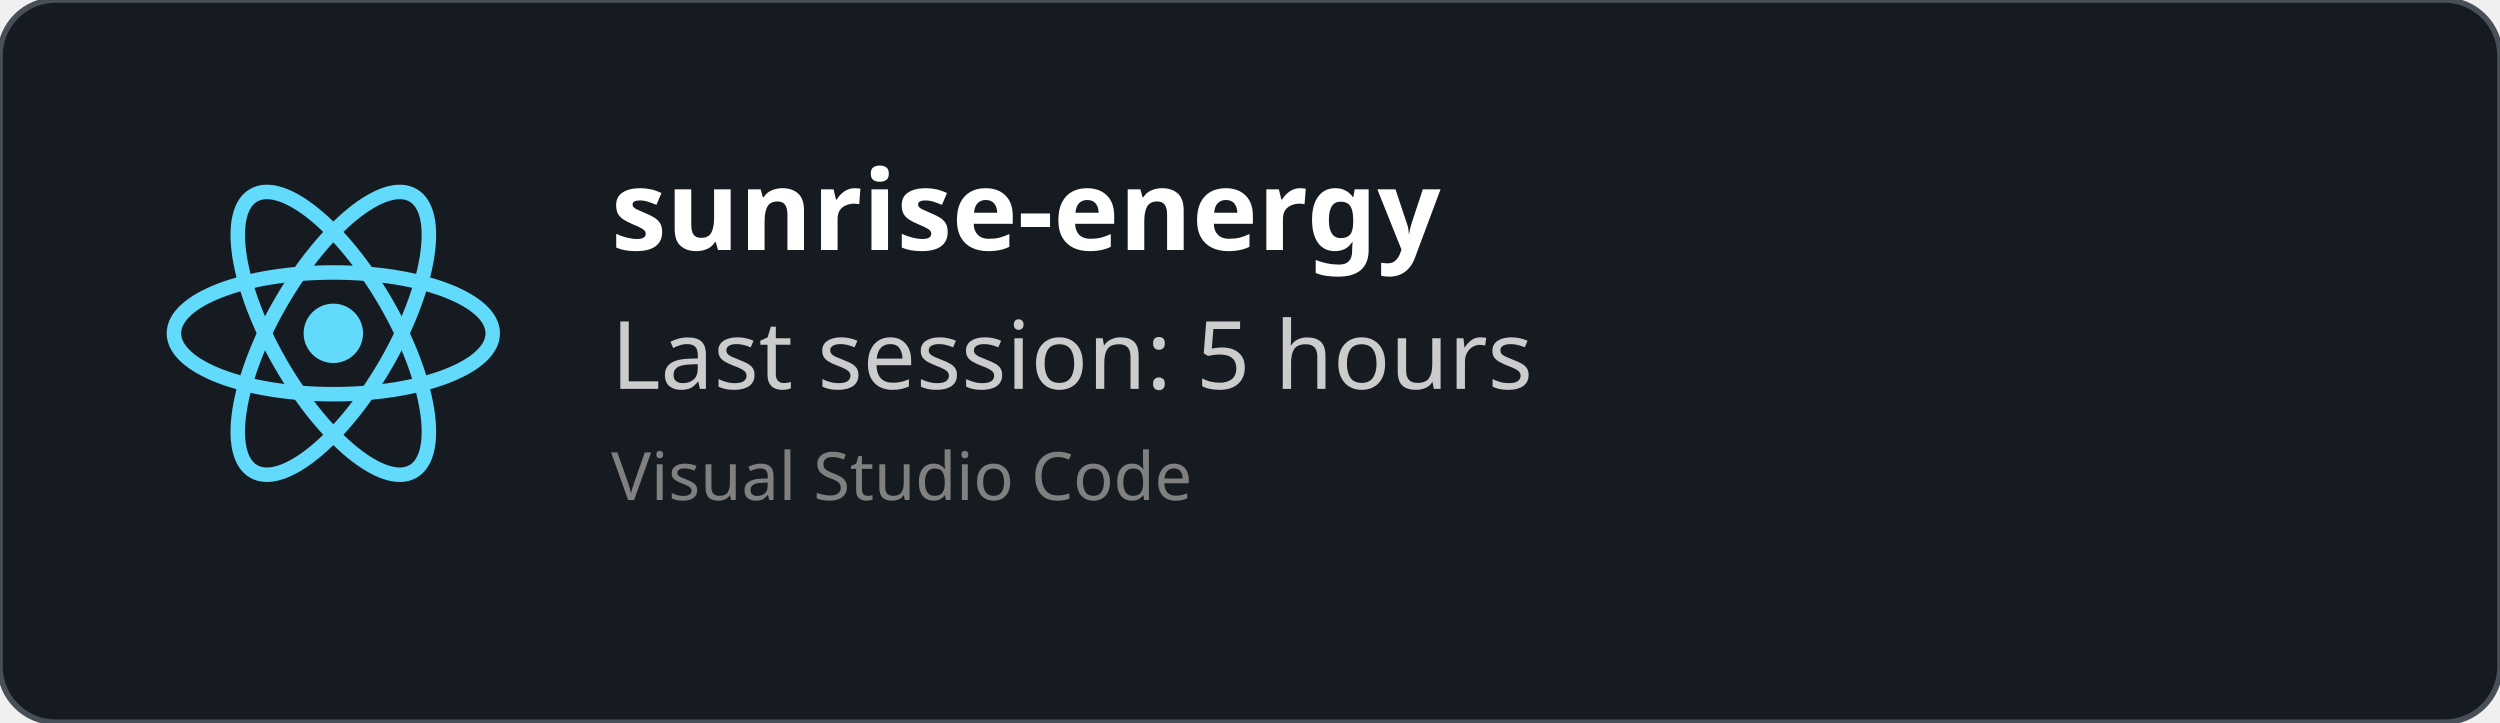
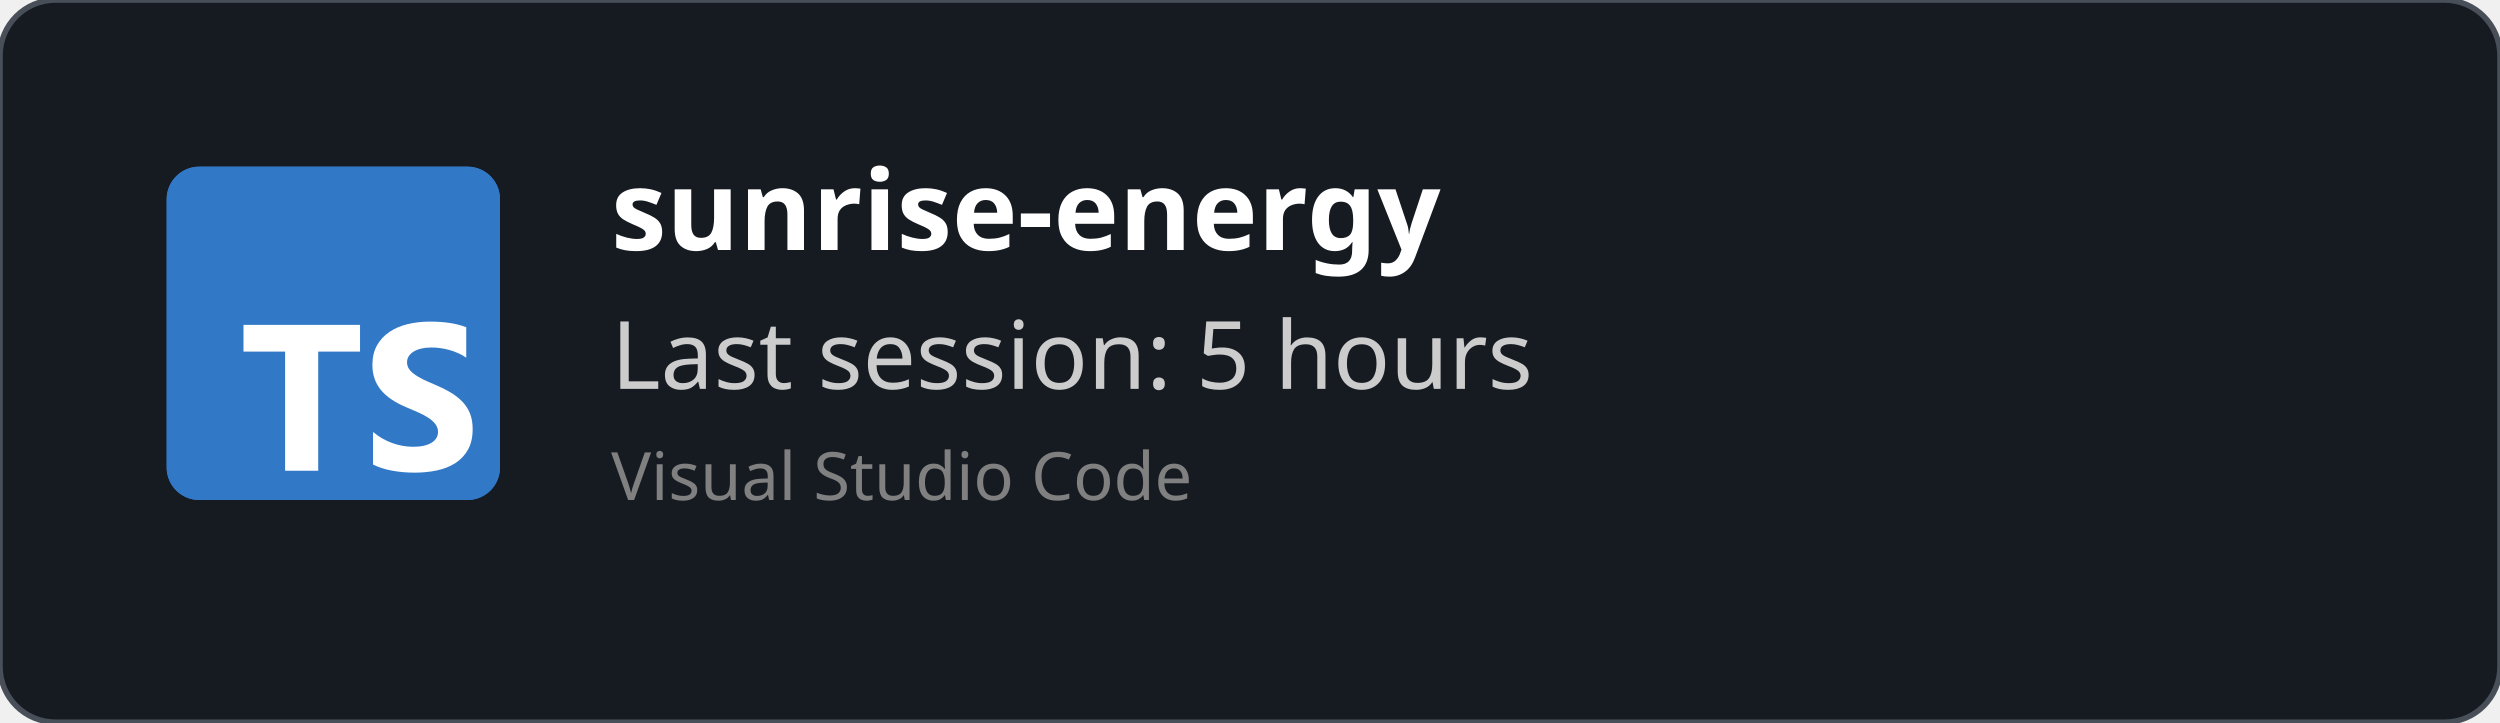
<svg xmlns="http://www.w3.org/2000/svg" width="450" height="130" viewBox="0 0 450 130" fill="none" role="img">
  <style>
    *{
        font-family: 'Segoe UI', Ubuntu, monospace
    }
    </style>
  <defs>
    <clipPath id="horizontalClip" x="20" y="20" width="500" height="200">
      <rect x="90" y="20" width="300" height="50" />
    </clipPath>
  </defs>
  <rect width="450" height="130" fill="rgba(22,27,34)" stroke="#484f58" stroke-width="1" fill-opacity="1" stroke-opacity="1" x="0" y="0" rx="10px" ry="10px">
    </rect>
-   <svg height="60" width="60" x="30" y="30" viewBox="-11.5 -10.232 23 20.463">
-     <circle cx="0" cy="0" r="2.05" fill="#61dafb" />
-     <g stroke="#61dafb" stroke-width="1" fill="none">
-       <ellipse rx="11" ry="4.2" />
-       <ellipse rx="11" ry="4.2" transform="rotate(60)" />
-       <ellipse rx="11" ry="4.2" transform="rotate(120)" />
-     </g>
+   <svg fill="none" height="60" viewBox="0 0 512 512" width="60" x="30" y="30">
+     <rect fill="#3178c6" height="512" rx="50" width="512" />
+     <rect fill="#3178c6" height="512" rx="50" width="512" />
+     <path clip-rule="evenodd" d="m316.939 407.424v50.061c8.138 4.172 17.763 7.3 28.875 9.386s22.823 3.129 35.135 3.129c11.999 0 23.397-1.147 34.196-3.442 10.799-2.294 20.268-6.075 28.406-11.342 8.138-5.266 14.581-12.15 19.328-20.65s7.121-19.007 7.121-31.522c0-9.074-1.356-17.026-4.069-23.857s-6.625-12.906-11.738-18.225c-5.112-5.319-11.242-10.091-18.389-14.315s-15.207-8.213-24.18-11.967c-6.573-2.712-12.468-5.345-17.685-7.9-5.217-2.556-9.651-5.163-13.303-7.822-3.652-2.66-6.469-5.476-8.451-8.448-1.982-2.973-2.974-6.336-2.974-10.091 0-3.441.887-6.544 2.661-9.308s4.278-5.136 7.512-7.118c3.235-1.981 7.199-3.52 11.894-4.615 4.696-1.095 9.912-1.642 15.651-1.642 4.173 0 8.581.313 13.224.938 4.643.626 9.312 1.591 14.008 2.894 4.695 1.304 9.259 2.947 13.694 4.928 4.434 1.982 8.529 4.276 12.285 6.884v-46.776c-7.616-2.92-15.937-5.084-24.962-6.492s-19.381-2.112-31.066-2.112c-11.895 0-23.163 1.278-33.805 3.833s-20.006 6.544-28.093 11.967c-8.086 5.424-14.476 12.333-19.171 20.729-4.695 8.395-7.043 18.433-7.043 30.114 0 14.914 4.304 27.638 12.912 38.172 8.607 10.533 21.675 19.45 39.204 26.751 6.886 2.816 13.303 5.579 19.25 8.291s11.086 5.528 15.415 8.448c4.33 2.92 7.747 6.101 10.252 9.543 2.504 3.441 3.756 7.352 3.756 11.733 0 3.233-.783 6.231-2.348 8.995s-3.939 5.162-7.121 7.196-7.147 3.624-11.894 4.771c-4.748 1.148-10.303 1.721-16.668 1.721-10.851 0-21.597-1.903-32.24-5.71-10.642-3.806-20.502-9.516-29.579-17.13zm-84.159-123.342h64.22v-41.082h-179v41.082h63.906v182.918h50.874z" fill="#fff" fill-rule="evenodd" />
  </svg>
  <text x="110" y="45" font-size="20" clip-path="url(#horizontalClip)" font-weight="bold" font-family="Ubuntu" fill="white">
    sunrise-energy
    </text>
  <text x="110" y="70" font-size="17px" font-family="Ubuntu" fill="#ccc">
    Last session: 5 hours
    </text>
  <text x="110" y="90" font-size="12px" font-family="Ubuntu" fill="grey">
    Visual Studio Code
    </text>
</svg>
